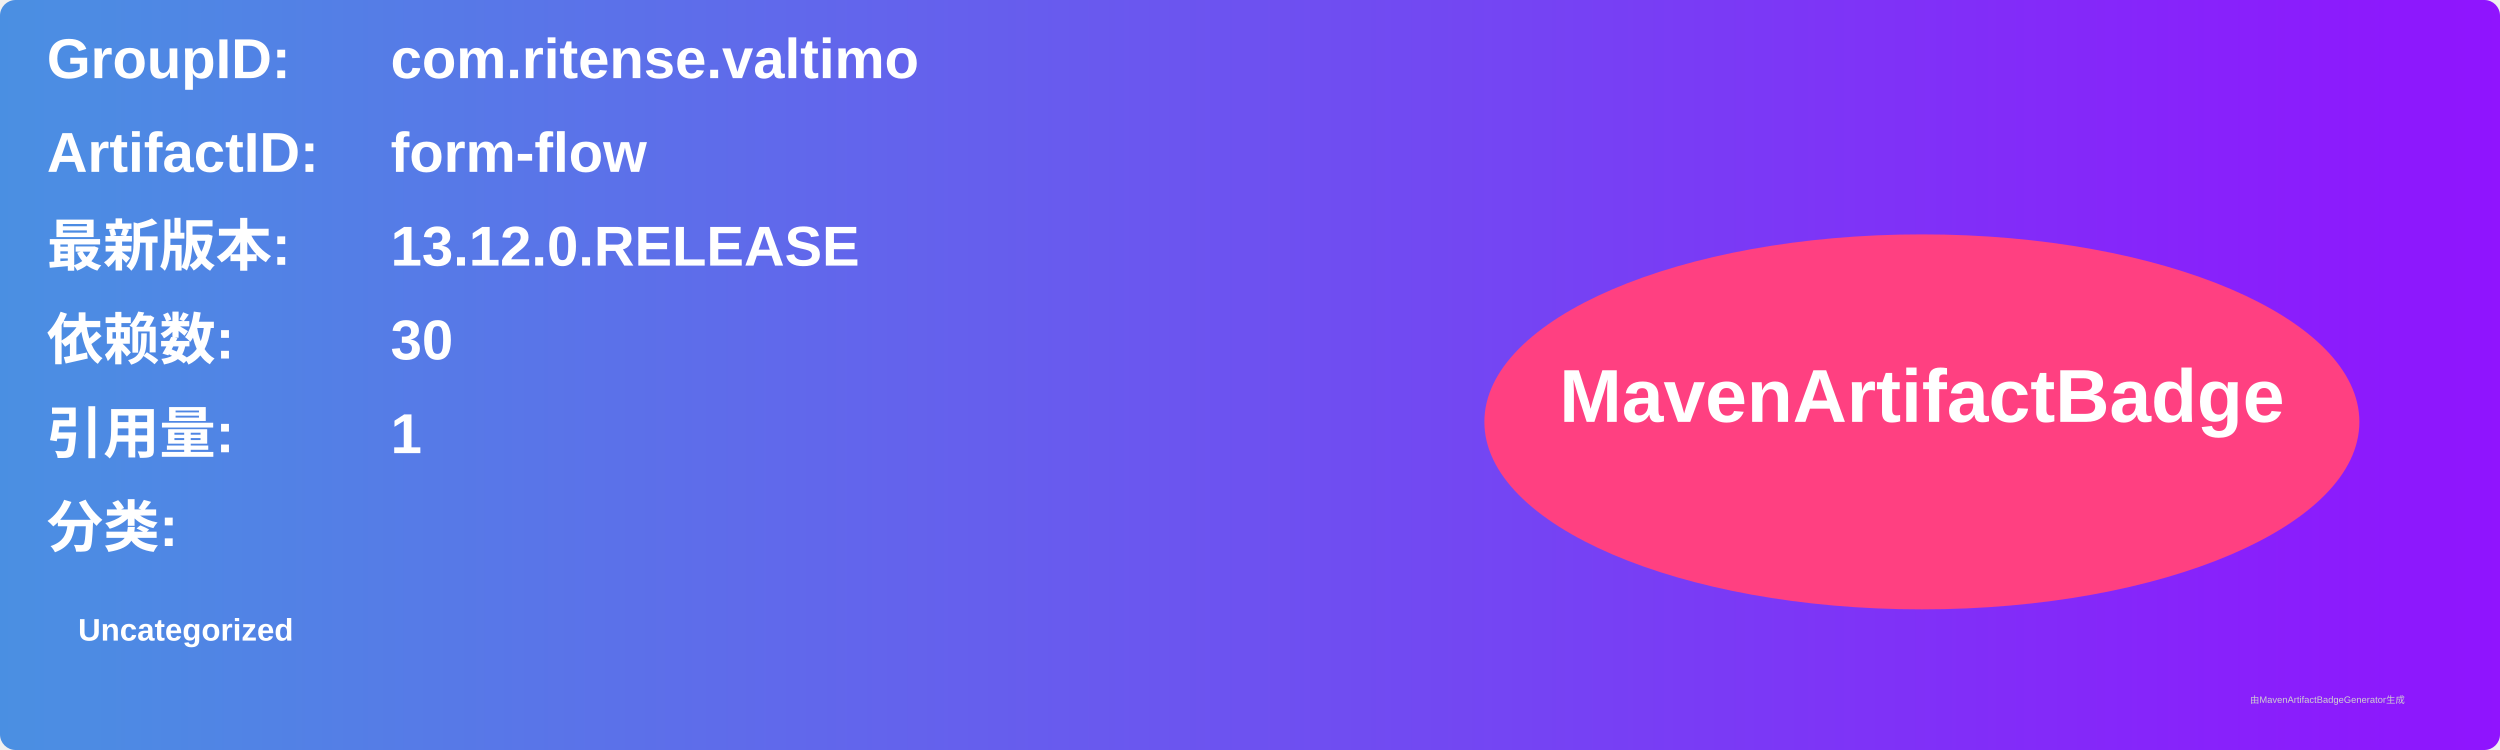
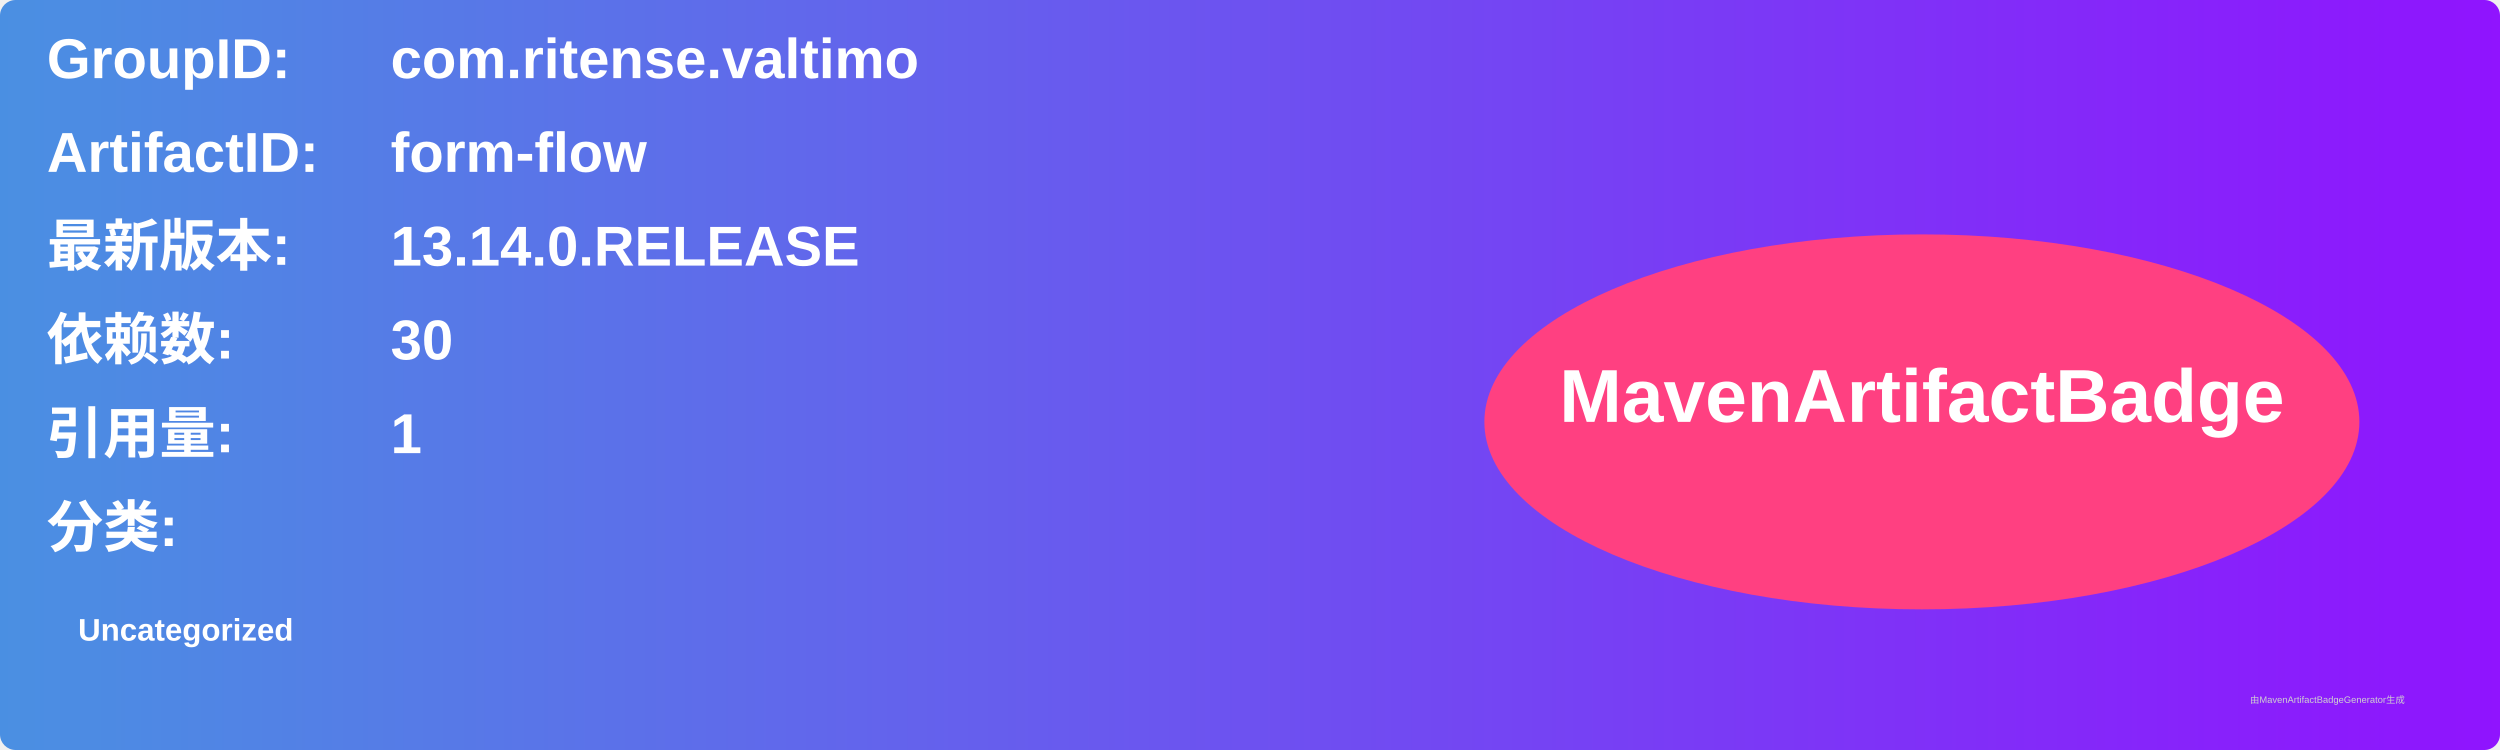
<svg xmlns="http://www.w3.org/2000/svg" width="800" height="240" viewBox="0 0 800 240">
  <linearGradient id="grad" x1="0%" y1="0%" x2="100%" y2="0%">
    <stop offset="0%" stop-color="#4a90e2" />
    <stop offset="100%" stop-color="#9013fe" />
  </linearGradient>
  <rect width="100%" height="100%" rx="5" ry="5" fill="url(#grad)" />
  <g transform="translate(15, 15)">
    <text x="0" y="10" font-family="Arial" font-size="18" fill="white" font-weight="bold" width="260">GroupID:</text>
    <text x="110" y="10" font-family="Arial" font-size="18" fill="white" font-weight="bold" width="460">com.ritense.valtimo</text>
    <text x="0" y="40" font-family="Arial" font-size="18" fill="white" font-weight="bold" width="260">ArtifactID:</text>
    <text x="110" y="40" font-family="Arial" font-size="18" fill="white" font-weight="bold" width="460">form-flow</text>
    <text x="0" y="70" font-family="Arial" font-size="18" fill="white" font-weight="bold">最新版本:</text>
    <text x="110" y="70" font-family="Arial" font-size="18" fill="white" font-weight="bold">
-       <tspan font-weight="bold">13.12.0.RELEASE</tspan>
+       <tspan font-weight="bold">13.14.0.RELEASE</tspan>
    </text>
    <text x="0" y="100" font-family="Arial" font-size="18" fill="white" font-weight="bold">依赖数: </text>
    <text x="110" y="100" font-family="Arial" font-size="18" fill="white">
      <tspan font-weight="bold">30</tspan>
    </text>
    <text x="0" y="130" font-family="Arial" font-size="18" fill="white" font-weight="bold">引用量: </text>
    <text x="110" y="130" font-family="Arial" font-size="18" fill="white">
      <tspan font-weight="bold">1</tspan>
    </text>
    <text x="0" y="160" font-family="Arial" font-size="18" fill="white" font-weight="bold">分类:</text>
    <text x="10" y="190" font-family="Arial" font-size="10" fill="white">
      <tspan font-weight="bold">Uncategorized</tspan>
    </text>
    <ellipse cx="600" cy="120" rx="140" ry="60" fill="#ff4081" />
    <text x="600" y="120" text-anchor="middle" font-family="Arial" font-size="24" fill="white" font-weight="bold">MavenArtifactBadge</text>
  </g>
  <text x="720" y="225" font-family="Arial" font-size="3" fill="#d0d0d0">由MavenArtifactBadgeGenerator生成</text>
</svg>
